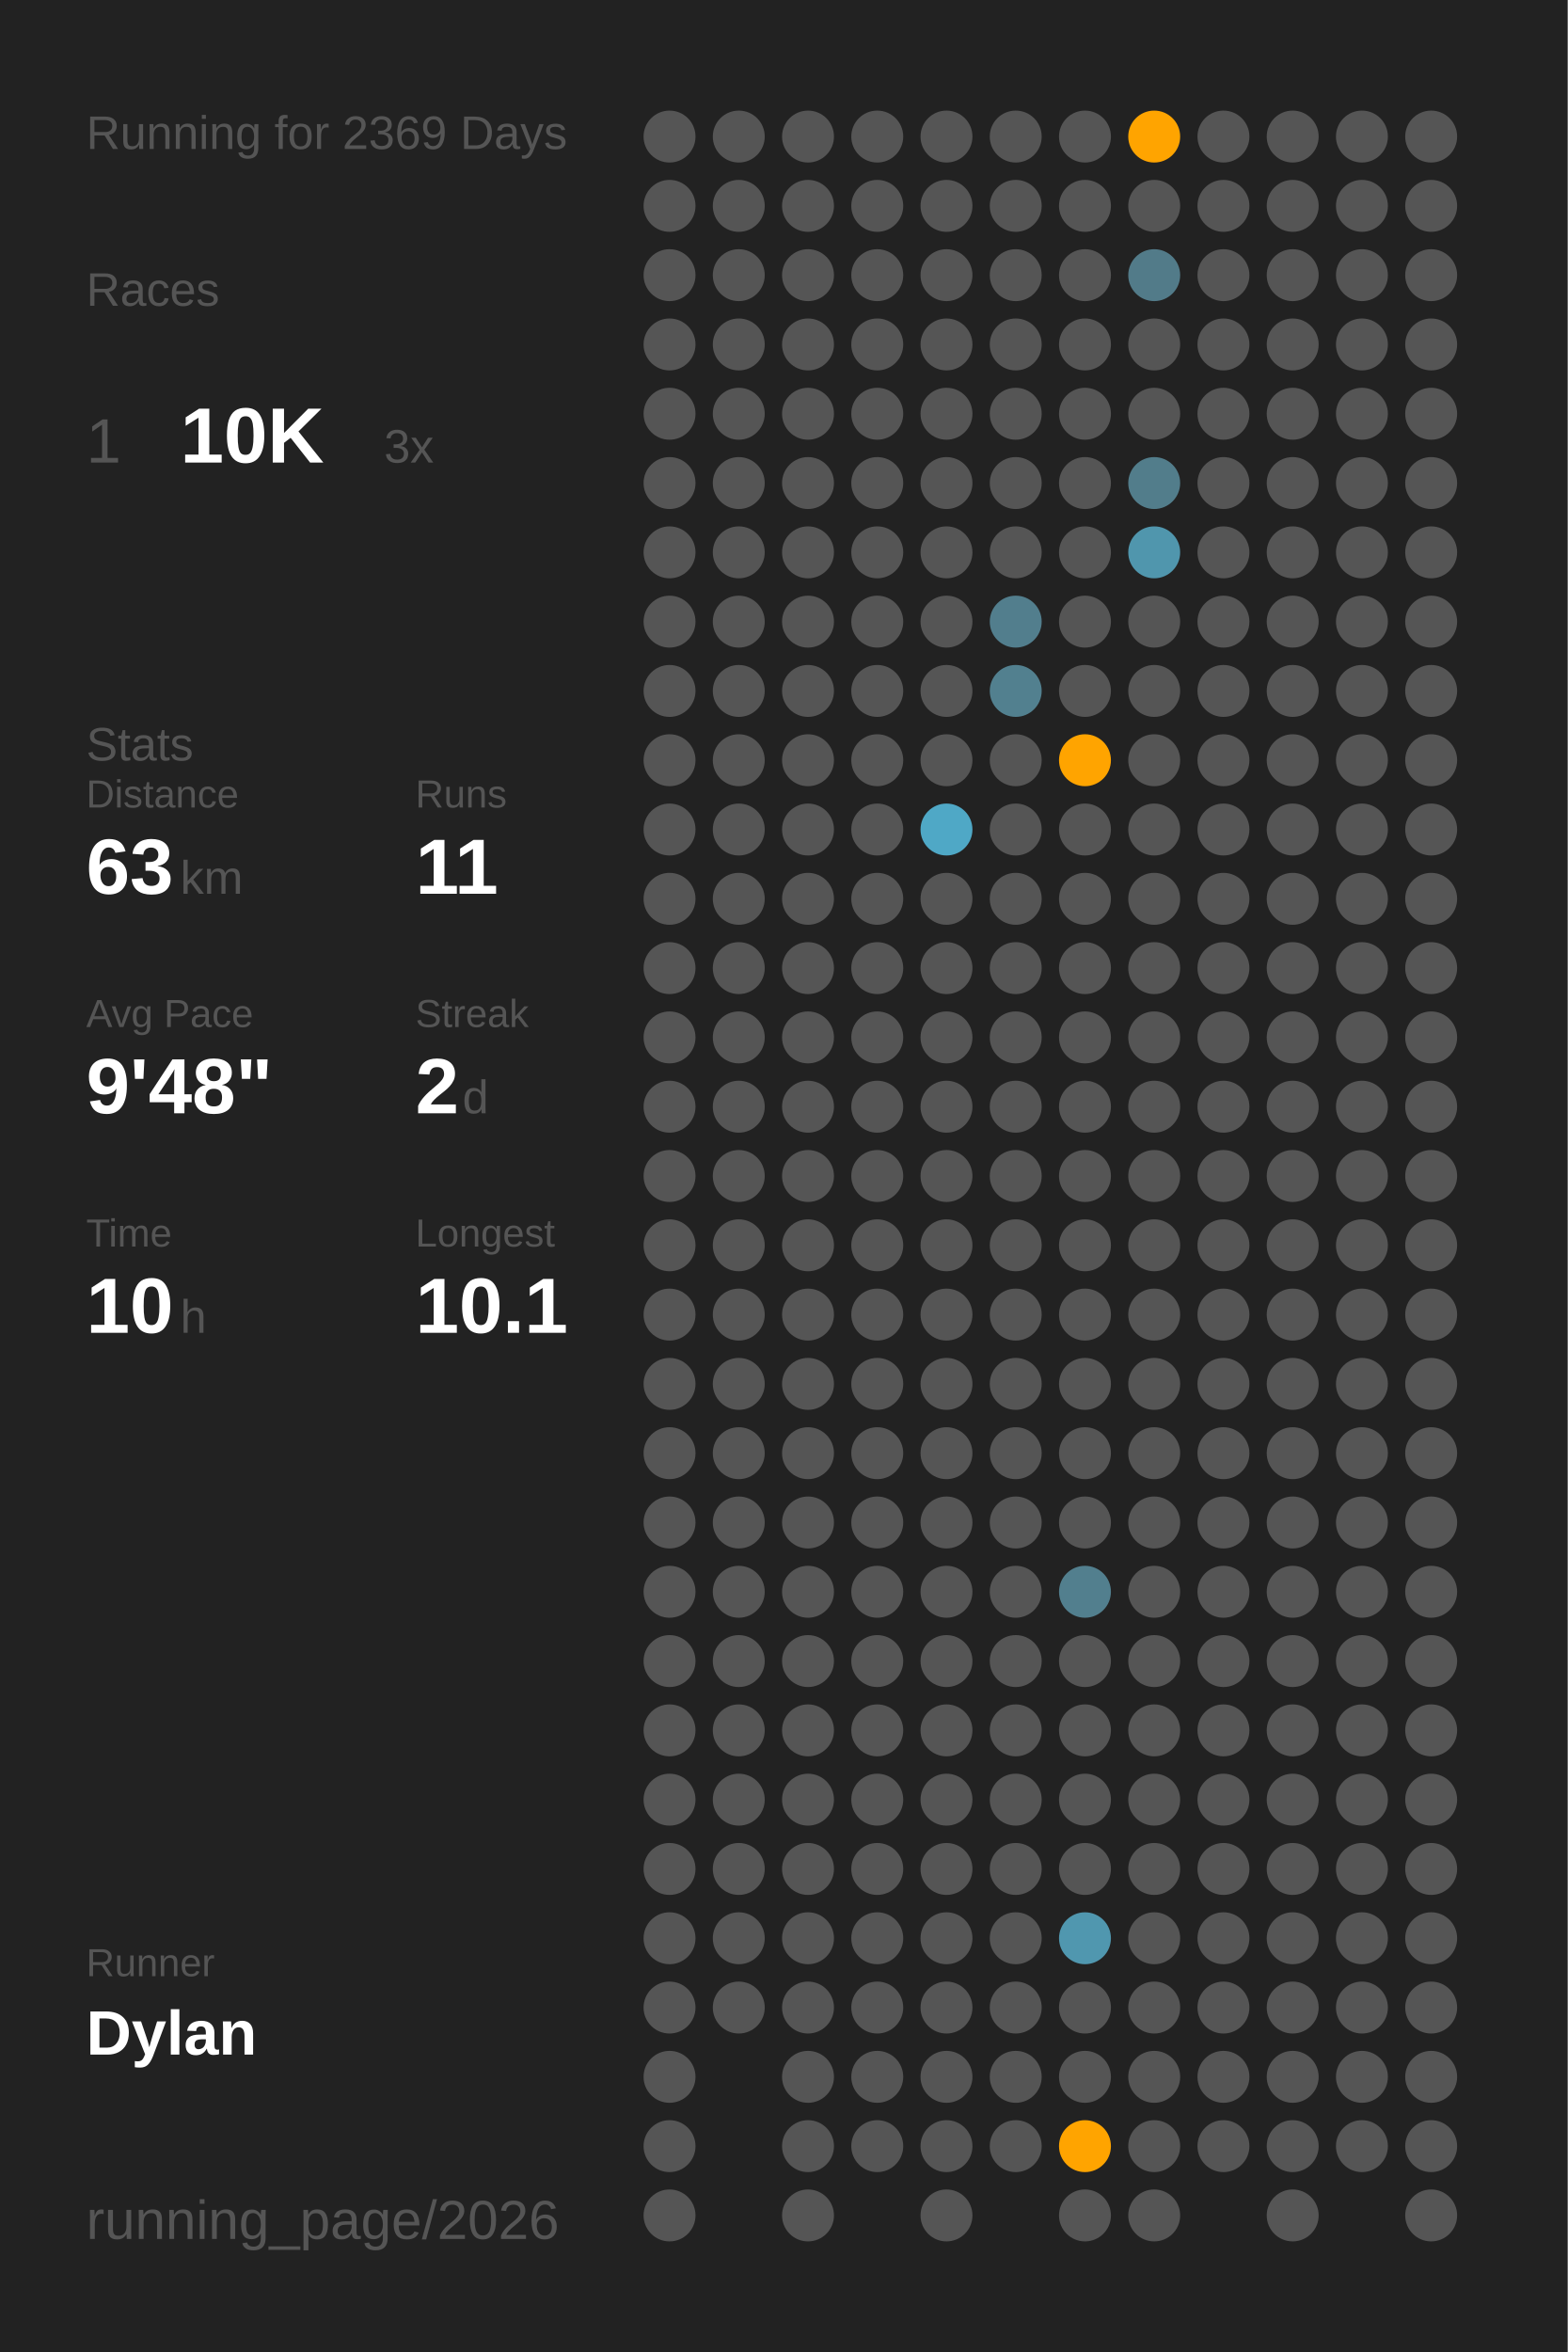
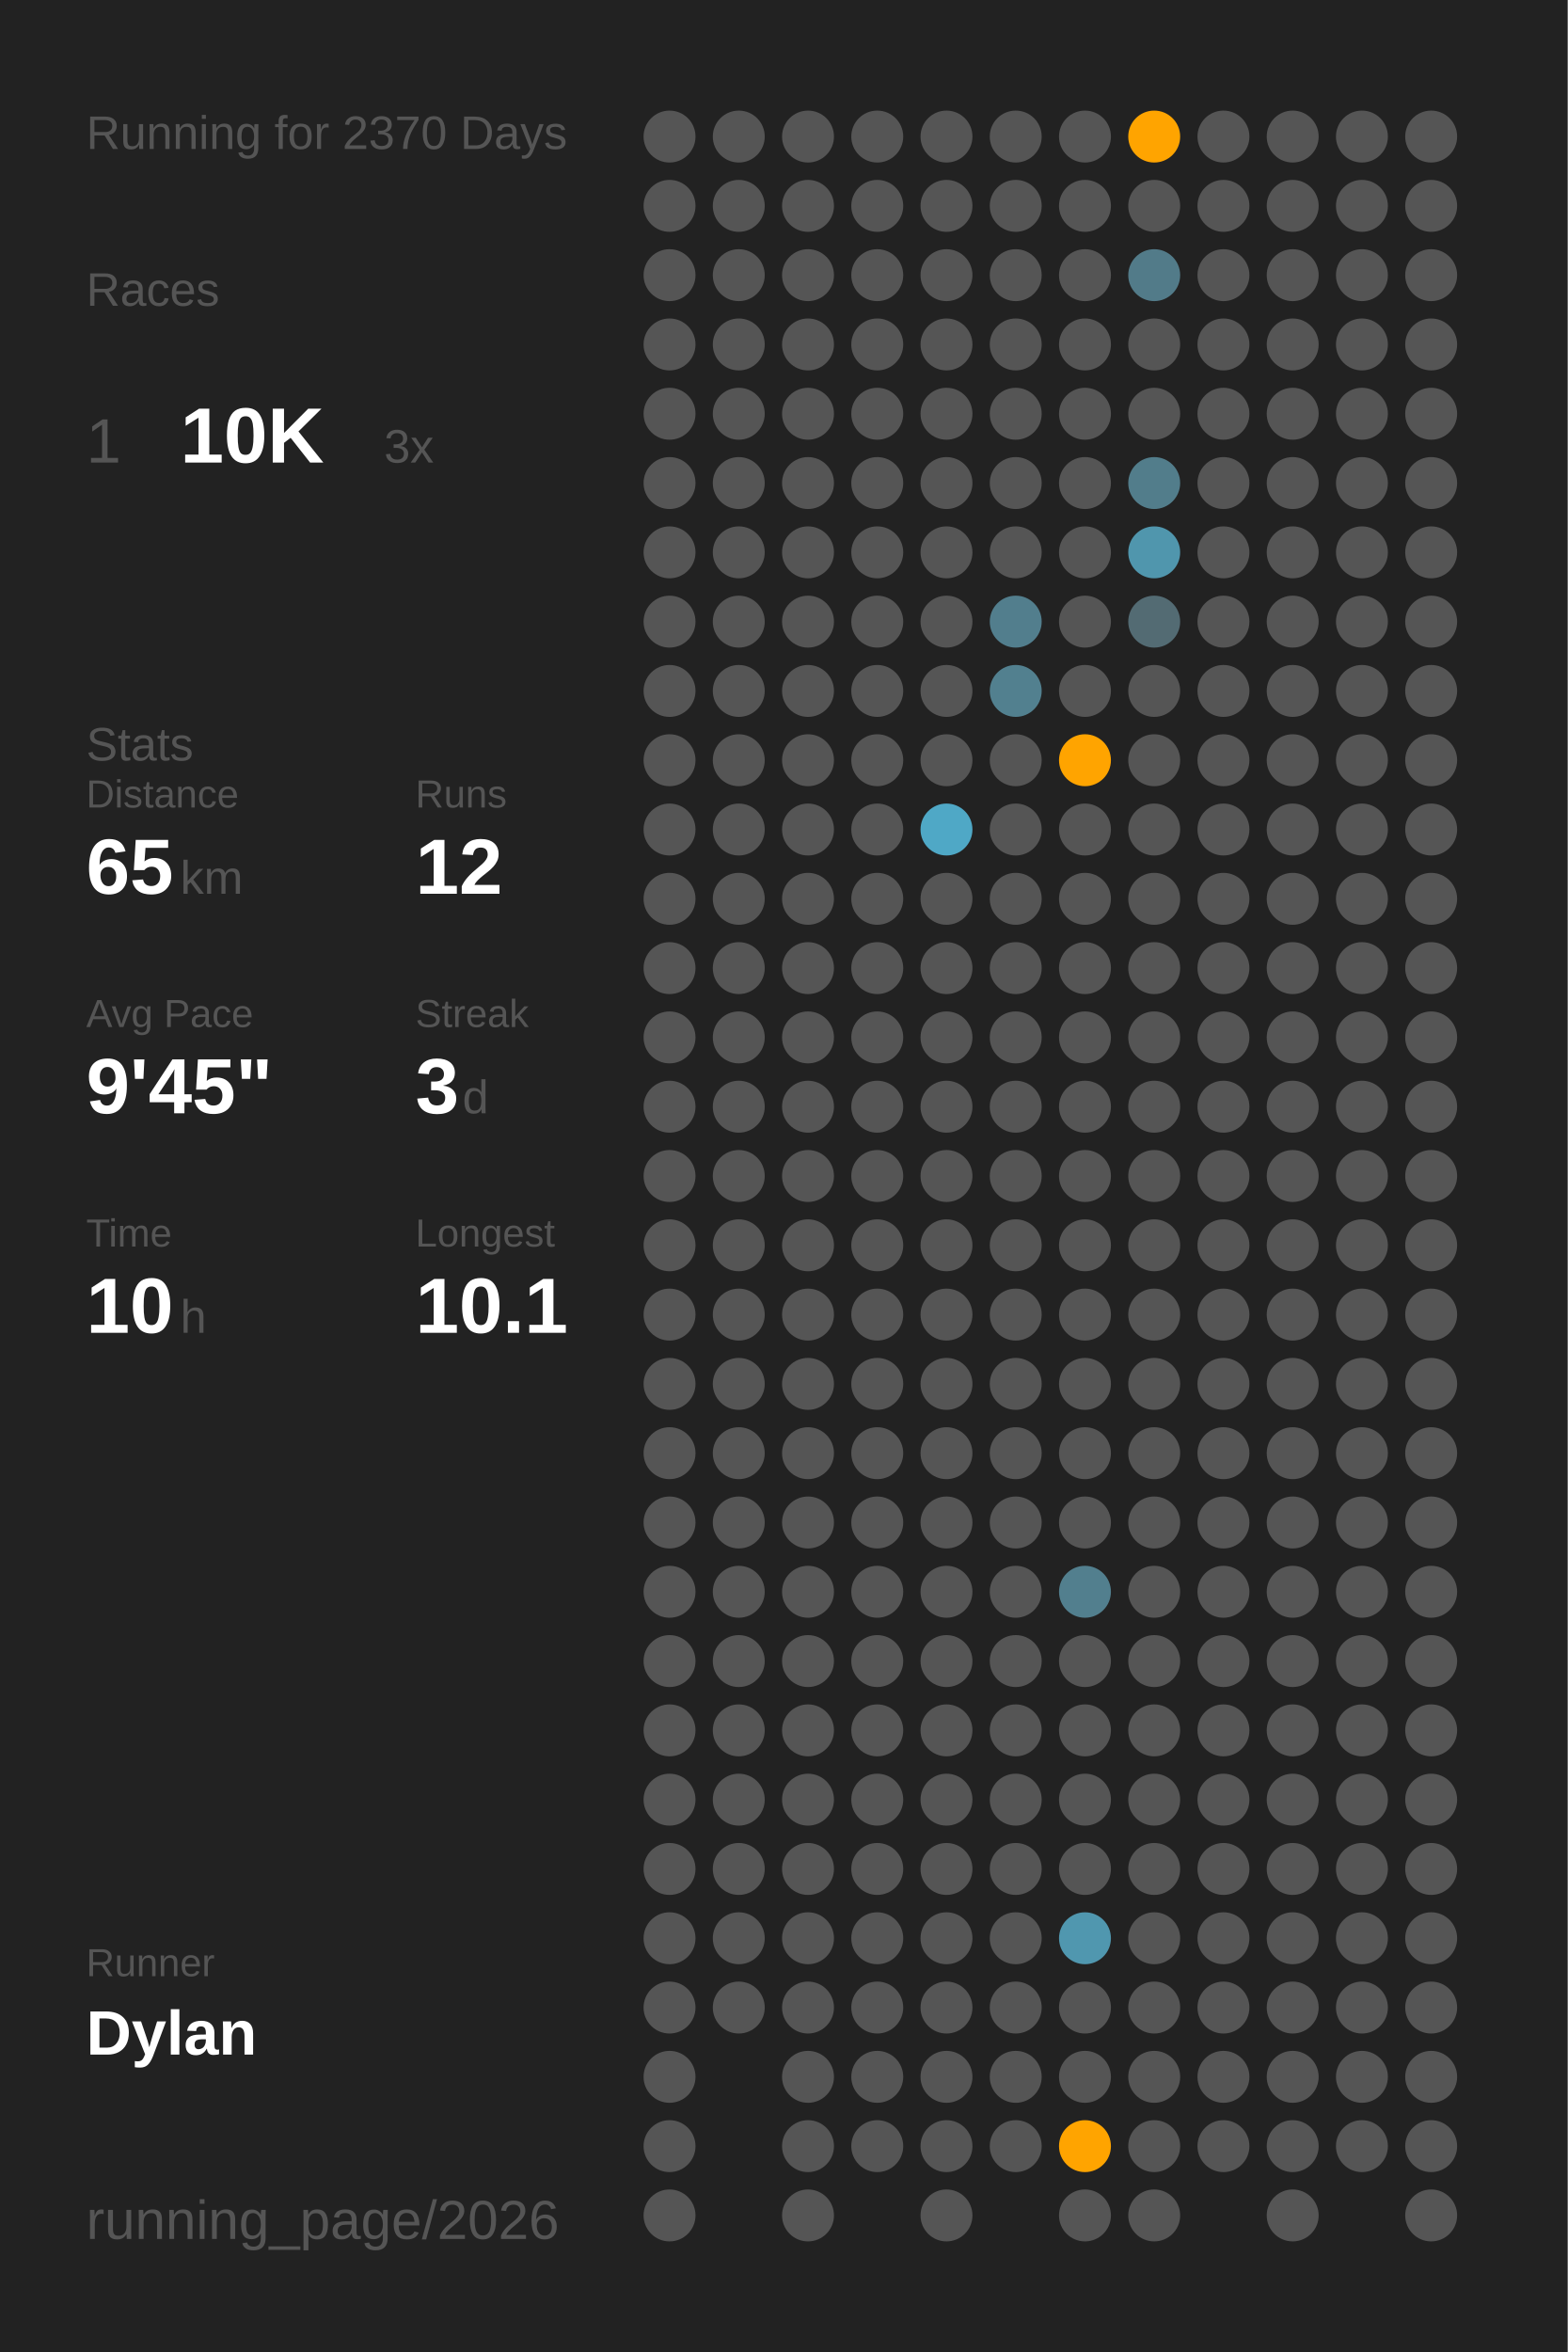
<svg xmlns="http://www.w3.org/2000/svg" baseProfile="full" class="activity-poster" data-activity-mode="running" data-poster-role="poster" data-poster-type="year_summary" height="300mm" version="1.1" viewBox="0,0,200,300" width="200mm">
  <defs />
  <rect class="poster-background" data-poster-role="background" fill="#222222" height="300" stroke="none" width="200" x="0" y="0" />
-   <text fill="#555555" style="font-size:6px; font-family:Arial;" x="11" y="19">Running for 2369 Days</text>
+   <text fill="#555555" style="font-size:6px; font-family:Arial;" x="11" y="19">Running for 2370 Days</text>
  <text fill="#555555" style="font-size:6px; font-family:Arial;" x="11" y="39">Races</text>
  <text fill="#555555" style="font-size:8px; font-family:Arial;" x="11" y="59">1</text>
  <text fill="#FFFFFF" style="font-size:10px; font-family:Arial; font-weight:bold;" x="23" y="59">10K</text>
  <text fill="#555555" style="font-size:6px; font-family:Arial;" x="49" y="59">3x</text>
  <text fill="#555555" style="font-size:6px; font-family:Arial;" x="11" y="97">Stats</text>
  <text fill="#555555" style="font-size:5px; font-family:Arial;" x="11" y="103">Distance</text>
-   <text fill="#FFFFFF" style="font-size:10px; font-family:Arial; font-weight:bold;" x="11" y="114">63</text>
+   <text fill="#FFFFFF" style="font-size:10px; font-family:Arial; font-weight:bold;" x="11" y="114">65</text>
  <text fill="#555555" style="font-size:6px; font-family:Arial;" x="23" y="114">km</text>
  <text fill="#555555" style="font-size:5px; font-family:Arial;" x="53" y="103">Runs</text>
-   <text fill="#FFFFFF" style="font-size:10px; font-family:Arial; font-weight:bold;" x="53" y="114">11</text>
+   <text fill="#FFFFFF" style="font-size:10px; font-family:Arial; font-weight:bold;" x="53" y="114">12</text>
  <text fill="#555555" style="font-size:5px; font-family:Arial;" x="11" y="131">Avg Pace</text>
-   <text fill="#FFFFFF" style="font-size:10px; font-family:Arial; font-weight:bold;" x="11" y="142">9'48"</text>
+   <text fill="#FFFFFF" style="font-size:10px; font-family:Arial; font-weight:bold;" x="11" y="142">9'45"</text>
  <text fill="#555555" style="font-size:5px; font-family:Arial;" x="53" y="131">Streak</text>
-   <text fill="#FFFFFF" style="font-size:10px; font-family:Arial; font-weight:bold;" x="53" y="142">2</text>
+   <text fill="#FFFFFF" style="font-size:10px; font-family:Arial; font-weight:bold;" x="53" y="142">3</text>
  <text fill="#555555" style="font-size:6px; font-family:Arial;" x="59" y="142">d</text>
  <text fill="#555555" style="font-size:5px; font-family:Arial;" x="11" y="159">Time</text>
  <text fill="#FFFFFF" style="font-size:10px; font-family:Arial; font-weight:bold;" x="11" y="170">10</text>
  <text fill="#555555" style="font-size:6px; font-family:Arial;" x="23" y="170">h</text>
  <text fill="#555555" style="font-size:5px; font-family:Arial;" x="53" y="159">Longest</text>
  <text fill="#FFFFFF" style="font-size:10px; font-family:Arial; font-weight:bold;" x="53" y="170">10.1</text>
  <text fill="#555555" style="font-size:5px; font-family:Arial;" x="11" y="252.065">Runner</text>
  <text fill="#FFFFFF" style="font-size:8px; font-family:Arial; font-weight:bold;" x="11" y="262.065">Dylan</text>
  <text fill="#555555" style="font-size:7px; font-family:Arial;" x="11" y="285.581">running_page/2026</text>
  <circle cx="85.417" cy="17.419" fill="#555555" r="3.312" />
  <circle cx="85.417" cy="26.258" fill="#555555" r="3.312" />
  <circle cx="85.417" cy="35.097" fill="#555555" r="3.312" />
  <circle cx="85.417" cy="43.935" fill="#555555" r="3.312" />
  <circle cx="85.417" cy="52.774" fill="#555555" r="3.312" />
  <circle cx="85.417" cy="61.613" fill="#555555" r="3.312" />
  <circle cx="85.417" cy="70.452" fill="#555555" r="3.312" />
  <circle cx="85.417" cy="79.29" fill="#555555" r="3.312" />
  <circle cx="85.417" cy="88.129" fill="#555555" r="3.312" />
  <circle cx="85.417" cy="96.968" fill="#555555" r="3.312" />
  <circle cx="85.417" cy="105.806" fill="#555555" r="3.312" />
  <circle cx="85.417" cy="114.645" fill="#555555" r="3.312" />
  <circle cx="85.417" cy="123.484" fill="#555555" r="3.312" />
  <circle cx="85.417" cy="132.323" fill="#555555" r="3.312" />
  <circle cx="85.417" cy="141.161" fill="#555555" r="3.312" />
  <circle cx="85.417" cy="150" fill="#555555" r="3.312" />
  <circle cx="85.417" cy="158.839" fill="#555555" r="3.312" />
  <circle cx="85.417" cy="167.677" fill="#555555" r="3.312" />
  <circle cx="85.417" cy="176.516" fill="#555555" r="3.312" />
  <circle cx="85.417" cy="185.355" fill="#555555" r="3.312" />
  <circle cx="85.417" cy="194.194" fill="#555555" r="3.312" />
  <circle cx="85.417" cy="203.032" fill="#555555" r="3.312" />
  <circle cx="85.417" cy="211.871" fill="#555555" r="3.312" />
  <circle cx="85.417" cy="220.71" fill="#555555" r="3.312" />
  <circle cx="85.417" cy="229.548" fill="#555555" r="3.312" />
  <circle cx="85.417" cy="238.387" fill="#555555" r="3.312" />
  <circle cx="85.417" cy="247.226" fill="#555555" r="3.312" />
  <circle cx="85.417" cy="256.065" fill="#555555" r="3.312" />
  <circle cx="85.417" cy="264.903" fill="#555555" r="3.312" />
  <circle cx="85.417" cy="273.742" fill="#555555" r="3.312" />
  <circle cx="85.417" cy="282.581" fill="#555555" r="3.312" />
  <circle cx="94.25" cy="17.419" fill="#555555" r="3.312" />
  <circle cx="94.25" cy="26.258" fill="#555555" r="3.312" />
  <circle cx="94.25" cy="35.097" fill="#555555" r="3.312" />
  <circle cx="94.25" cy="43.935" fill="#555555" r="3.312" />
  <circle cx="94.25" cy="52.774" fill="#555555" r="3.312" />
  <circle cx="94.25" cy="61.613" fill="#555555" r="3.312" />
  <circle cx="94.25" cy="70.452" fill="#555555" r="3.312" />
  <circle cx="94.25" cy="79.29" fill="#555555" r="3.312" />
  <circle cx="94.25" cy="88.129" fill="#555555" r="3.312" />
  <circle cx="94.25" cy="96.968" fill="#555555" r="3.312" />
  <circle cx="94.25" cy="105.806" fill="#555555" r="3.312" />
  <circle cx="94.25" cy="114.645" fill="#555555" r="3.312" />
  <circle cx="94.25" cy="123.484" fill="#555555" r="3.312" />
  <circle cx="94.25" cy="132.323" fill="#555555" r="3.312" />
  <circle cx="94.25" cy="141.161" fill="#555555" r="3.312" />
  <circle cx="94.25" cy="150" fill="#555555" r="3.312" />
  <circle cx="94.25" cy="158.839" fill="#555555" r="3.312" />
  <circle cx="94.25" cy="167.677" fill="#555555" r="3.312" />
  <circle cx="94.25" cy="176.516" fill="#555555" r="3.312" />
  <circle cx="94.25" cy="185.355" fill="#555555" r="3.312" />
  <circle cx="94.25" cy="194.194" fill="#555555" r="3.312" />
  <circle cx="94.25" cy="203.032" fill="#555555" r="3.312" />
  <circle cx="94.25" cy="211.871" fill="#555555" r="3.312" />
  <circle cx="94.25" cy="220.71" fill="#555555" r="3.312" />
  <circle cx="94.25" cy="229.548" fill="#555555" r="3.312" />
  <circle cx="94.25" cy="238.387" fill="#555555" r="3.312" />
  <circle cx="94.25" cy="247.226" fill="#555555" r="3.312" />
  <circle cx="94.25" cy="256.065" fill="#555555" r="3.312" />
  <circle cx="103.083" cy="17.419" fill="#555555" r="3.312" />
  <circle cx="103.083" cy="26.258" fill="#555555" r="3.312" />
  <circle cx="103.083" cy="35.097" fill="#555555" r="3.312" />
  <circle cx="103.083" cy="43.935" fill="#555555" r="3.312" />
  <circle cx="103.083" cy="52.774" fill="#555555" r="3.312" />
  <circle cx="103.083" cy="61.613" fill="#555555" r="3.312" />
  <circle cx="103.083" cy="70.452" fill="#555555" r="3.312" />
  <circle cx="103.083" cy="79.29" fill="#555555" r="3.312" />
  <circle cx="103.083" cy="88.129" fill="#555555" r="3.312" />
  <circle cx="103.083" cy="96.968" fill="#555555" r="3.312" />
  <circle cx="103.083" cy="105.806" fill="#555555" r="3.312" />
  <circle cx="103.083" cy="114.645" fill="#555555" r="3.312" />
  <circle cx="103.083" cy="123.484" fill="#555555" r="3.312" />
  <circle cx="103.083" cy="132.323" fill="#555555" r="3.312" />
  <circle cx="103.083" cy="141.161" fill="#555555" r="3.312" />
  <circle cx="103.083" cy="150" fill="#555555" r="3.312" />
  <circle cx="103.083" cy="158.839" fill="#555555" r="3.312" />
  <circle cx="103.083" cy="167.677" fill="#555555" r="3.312" />
  <circle cx="103.083" cy="176.516" fill="#555555" r="3.312" />
  <circle cx="103.083" cy="185.355" fill="#555555" r="3.312" />
  <circle cx="103.083" cy="194.194" fill="#555555" r="3.312" />
  <circle cx="103.083" cy="203.032" fill="#555555" r="3.312" />
  <circle cx="103.083" cy="211.871" fill="#555555" r="3.312" />
  <circle cx="103.083" cy="220.71" fill="#555555" r="3.312" />
  <circle cx="103.083" cy="229.548" fill="#555555" r="3.312" />
  <circle cx="103.083" cy="238.387" fill="#555555" r="3.312" />
  <circle cx="103.083" cy="247.226" fill="#555555" r="3.312" />
  <circle cx="103.083" cy="256.065" fill="#555555" r="3.312" />
  <circle cx="103.083" cy="264.903" fill="#555555" r="3.312" />
  <circle cx="103.083" cy="273.742" fill="#555555" r="3.312" />
  <circle cx="103.083" cy="282.581" fill="#555555" r="3.312" />
  <circle cx="111.917" cy="17.419" fill="#555555" r="3.312" />
  <circle cx="111.917" cy="26.258" fill="#555555" r="3.312" />
  <circle cx="111.917" cy="35.097" fill="#555555" r="3.312" />
  <circle cx="111.917" cy="43.935" fill="#555555" r="3.312" />
  <circle cx="111.917" cy="52.774" fill="#555555" r="3.312" />
  <circle cx="111.917" cy="61.613" fill="#555555" r="3.312" />
  <circle cx="111.917" cy="70.452" fill="#555555" r="3.312" />
  <circle cx="111.917" cy="79.29" fill="#555555" r="3.312" />
  <circle cx="111.917" cy="88.129" fill="#555555" r="3.312" />
  <circle cx="111.917" cy="96.968" fill="#555555" r="3.312" />
  <circle cx="111.917" cy="105.806" fill="#555555" r="3.312" />
  <circle cx="111.917" cy="114.645" fill="#555555" r="3.312" />
  <circle cx="111.917" cy="123.484" fill="#555555" r="3.312" />
  <circle cx="111.917" cy="132.323" fill="#555555" r="3.312" />
  <circle cx="111.917" cy="141.161" fill="#555555" r="3.312" />
  <circle cx="111.917" cy="150" fill="#555555" r="3.312" />
  <circle cx="111.917" cy="158.839" fill="#555555" r="3.312" />
  <circle cx="111.917" cy="167.677" fill="#555555" r="3.312" />
  <circle cx="111.917" cy="176.516" fill="#555555" r="3.312" />
  <circle cx="111.917" cy="185.355" fill="#555555" r="3.312" />
  <circle cx="111.917" cy="194.194" fill="#555555" r="3.312" />
  <circle cx="111.917" cy="203.032" fill="#555555" r="3.312" />
  <circle cx="111.917" cy="211.871" fill="#555555" r="3.312" />
  <circle cx="111.917" cy="220.71" fill="#555555" r="3.312" />
  <circle cx="111.917" cy="229.548" fill="#555555" r="3.312" />
  <circle cx="111.917" cy="238.387" fill="#555555" r="3.312" />
  <circle cx="111.917" cy="247.226" fill="#555555" r="3.312" />
  <circle cx="111.917" cy="256.065" fill="#555555" r="3.312" />
  <circle cx="111.917" cy="264.903" fill="#555555" r="3.312" />
  <circle cx="111.917" cy="273.742" fill="#555555" r="3.312" />
  <circle cx="120.75" cy="17.419" fill="#555555" r="3.312" />
  <circle cx="120.75" cy="26.258" fill="#555555" r="3.312" />
  <circle cx="120.75" cy="35.097" fill="#555555" r="3.312" />
  <circle cx="120.75" cy="43.935" fill="#555555" r="3.312" />
  <circle cx="120.75" cy="52.774" fill="#555555" r="3.312" />
  <circle cx="120.75" cy="61.613" fill="#555555" r="3.312" />
  <circle cx="120.75" cy="70.452" fill="#555555" r="3.312" />
  <circle cx="120.75" cy="79.29" fill="#555555" r="3.312" />
  <circle cx="120.75" cy="88.129" fill="#555555" r="3.312" />
  <circle cx="120.75" cy="96.968" fill="#555555" r="3.312" />
  <circle cx="120.75" cy="105.806" fill="#4fa8c6" r="3.312" />
  <circle cx="120.75" cy="114.645" fill="#555555" r="3.312" />
  <circle cx="120.75" cy="123.484" fill="#555555" r="3.312" />
  <circle cx="120.75" cy="132.323" fill="#555555" r="3.312" />
  <circle cx="120.75" cy="141.161" fill="#555555" r="3.312" />
  <circle cx="120.75" cy="150" fill="#555555" r="3.312" />
  <circle cx="120.75" cy="158.839" fill="#555555" r="3.312" />
  <circle cx="120.75" cy="167.677" fill="#555555" r="3.312" />
  <circle cx="120.75" cy="176.516" fill="#555555" r="3.312" />
  <circle cx="120.75" cy="185.355" fill="#555555" r="3.312" />
  <circle cx="120.75" cy="194.194" fill="#555555" r="3.312" />
  <circle cx="120.75" cy="203.032" fill="#555555" r="3.312" />
  <circle cx="120.75" cy="211.871" fill="#555555" r="3.312" />
  <circle cx="120.75" cy="220.71" fill="#555555" r="3.312" />
  <circle cx="120.75" cy="229.548" fill="#555555" r="3.312" />
  <circle cx="120.75" cy="238.387" fill="#555555" r="3.312" />
  <circle cx="120.75" cy="247.226" fill="#555555" r="3.312" />
  <circle cx="120.75" cy="256.065" fill="#555555" r="3.312" />
  <circle cx="120.75" cy="264.903" fill="#555555" r="3.312" />
  <circle cx="120.75" cy="273.742" fill="#555555" r="3.312" />
  <circle cx="120.75" cy="282.581" fill="#555555" r="3.312" />
  <circle cx="129.583" cy="17.419" fill="#555555" r="3.312" />
  <circle cx="129.583" cy="26.258" fill="#555555" r="3.312" />
  <circle cx="129.583" cy="35.097" fill="#555555" r="3.312" />
  <circle cx="129.583" cy="43.935" fill="#555555" r="3.312" />
  <circle cx="129.583" cy="52.774" fill="#555555" r="3.312" />
  <circle cx="129.583" cy="61.613" fill="#555555" r="3.312" />
  <circle cx="129.583" cy="70.452" fill="#555555" r="3.312" />
  <circle cx="129.583" cy="79.29" fill="#527e8d" r="3.312" />
  <circle cx="129.583" cy="88.129" fill="#52808f" r="3.312" />
  <circle cx="129.583" cy="96.968" fill="#555555" r="3.312" />
  <circle cx="129.583" cy="105.806" fill="#555555" r="3.312" />
  <circle cx="129.583" cy="114.645" fill="#555555" r="3.312" />
  <circle cx="129.583" cy="123.484" fill="#555555" r="3.312" />
  <circle cx="129.583" cy="132.323" fill="#555555" r="3.312" />
  <circle cx="129.583" cy="141.161" fill="#555555" r="3.312" />
  <circle cx="129.583" cy="150" fill="#555555" r="3.312" />
  <circle cx="129.583" cy="158.839" fill="#555555" r="3.312" />
  <circle cx="129.583" cy="167.677" fill="#555555" r="3.312" />
  <circle cx="129.583" cy="176.516" fill="#555555" r="3.312" />
  <circle cx="129.583" cy="185.355" fill="#555555" r="3.312" />
  <circle cx="129.583" cy="194.194" fill="#555555" r="3.312" />
  <circle cx="129.583" cy="203.032" fill="#555555" r="3.312" />
  <circle cx="129.583" cy="211.871" fill="#555555" r="3.312" />
  <circle cx="129.583" cy="220.71" fill="#555555" r="3.312" />
  <circle cx="129.583" cy="229.548" fill="#555555" r="3.312" />
  <circle cx="129.583" cy="238.387" fill="#555555" r="3.312" />
  <circle cx="129.583" cy="247.226" fill="#555555" r="3.312" />
  <circle cx="129.583" cy="256.065" fill="#555555" r="3.312" />
  <circle cx="129.583" cy="264.903" fill="#555555" r="3.312" />
  <circle cx="129.583" cy="273.742" fill="#555555" r="3.312" />
  <circle cx="138.417" cy="17.419" fill="#555555" r="3.312" />
  <circle cx="138.417" cy="26.258" fill="#555555" r="3.312" />
  <circle cx="138.417" cy="35.097" fill="#555555" r="3.312" />
  <circle cx="138.417" cy="43.935" fill="#555555" r="3.312" />
  <circle cx="138.417" cy="52.774" fill="#555555" r="3.312" />
  <circle cx="138.417" cy="61.613" fill="#555555" r="3.312" />
  <circle cx="138.417" cy="70.452" fill="#555555" r="3.312" />
  <circle cx="138.417" cy="79.29" fill="#555555" r="3.312" />
  <circle cx="138.417" cy="88.129" fill="#555555" r="3.312" />
  <circle cx="138.417" cy="96.968" fill="#ffa400" r="3.312" />
  <circle cx="138.417" cy="105.806" fill="#555555" r="3.312" />
  <circle cx="138.417" cy="114.645" fill="#555555" r="3.312" />
  <circle cx="138.417" cy="123.484" fill="#555555" r="3.312" />
  <circle cx="138.417" cy="132.323" fill="#555555" r="3.312" />
  <circle cx="138.417" cy="141.161" fill="#555555" r="3.312" />
  <circle cx="138.417" cy="150" fill="#555555" r="3.312" />
  <circle cx="138.417" cy="158.839" fill="#555555" r="3.312" />
  <circle cx="138.417" cy="167.677" fill="#555555" r="3.312" />
  <circle cx="138.417" cy="176.516" fill="#555555" r="3.312" />
  <circle cx="138.417" cy="185.355" fill="#555555" r="3.312" />
  <circle cx="138.417" cy="194.194" fill="#555555" r="3.312" />
  <circle cx="138.417" cy="203.032" fill="#527f8e" r="3.312" />
  <circle cx="138.417" cy="211.871" fill="#555555" r="3.312" />
  <circle cx="138.417" cy="220.71" fill="#555555" r="3.312" />
  <circle cx="138.417" cy="229.548" fill="#555555" r="3.312" />
  <circle cx="138.417" cy="238.387" fill="#555555" r="3.312" />
  <circle cx="138.417" cy="247.226" fill="#5097af" r="3.312" />
  <circle cx="138.417" cy="256.065" fill="#555555" r="3.312" />
  <circle cx="138.417" cy="264.903" fill="#555555" r="3.312" />
  <circle cx="138.417" cy="273.742" fill="#ffa400" r="3.312" />
  <circle cx="138.417" cy="282.581" fill="#555555" r="3.312" />
  <circle cx="147.25" cy="17.419" fill="#ffa400" r="3.312" />
  <circle cx="147.25" cy="26.258" fill="#555555" r="3.312" />
  <circle cx="147.25" cy="35.097" fill="#527b89" r="3.312" />
  <circle cx="147.25" cy="43.935" fill="#555555" r="3.312" />
  <circle cx="147.25" cy="52.774" fill="#555555" r="3.312" />
  <circle cx="147.25" cy="61.613" fill="#527d8b" r="3.312" />
  <circle cx="147.25" cy="70.452" fill="#5096ad" r="3.312" />
-   <circle cx="147.25" cy="79.29" fill="#555555" r="3.312" />
+   <circle cx="147.25" cy="79.29" fill="#536b73" r="3.312" />
  <circle cx="147.25" cy="88.129" fill="#555555" r="3.312" />
  <circle cx="147.25" cy="96.968" fill="#555555" r="3.312" />
  <circle cx="147.25" cy="105.806" fill="#555555" r="3.312" />
  <circle cx="147.25" cy="114.645" fill="#555555" r="3.312" />
  <circle cx="147.25" cy="123.484" fill="#555555" r="3.312" />
  <circle cx="147.25" cy="132.323" fill="#555555" r="3.312" />
  <circle cx="147.25" cy="141.161" fill="#555555" r="3.312" />
  <circle cx="147.25" cy="150" fill="#555555" r="3.312" />
  <circle cx="147.25" cy="158.839" fill="#555555" r="3.312" />
  <circle cx="147.25" cy="167.677" fill="#555555" r="3.312" />
  <circle cx="147.25" cy="176.516" fill="#555555" r="3.312" />
  <circle cx="147.25" cy="185.355" fill="#555555" r="3.312" />
  <circle cx="147.25" cy="194.194" fill="#555555" r="3.312" />
  <circle cx="147.25" cy="203.032" fill="#555555" r="3.312" />
  <circle cx="147.25" cy="211.871" fill="#555555" r="3.312" />
  <circle cx="147.25" cy="220.71" fill="#555555" r="3.312" />
  <circle cx="147.25" cy="229.548" fill="#555555" r="3.312" />
  <circle cx="147.25" cy="238.387" fill="#555555" r="3.312" />
  <circle cx="147.25" cy="247.226" fill="#555555" r="3.312" />
  <circle cx="147.25" cy="256.065" fill="#555555" r="3.312" />
  <circle cx="147.25" cy="264.903" fill="#555555" r="3.312" />
  <circle cx="147.25" cy="273.742" fill="#555555" r="3.312" />
  <circle cx="147.25" cy="282.581" fill="#555555" r="3.312" />
  <circle cx="156.083" cy="17.419" fill="#555555" r="3.312" />
  <circle cx="156.083" cy="26.258" fill="#555555" r="3.312" />
  <circle cx="156.083" cy="35.097" fill="#555555" r="3.312" />
  <circle cx="156.083" cy="43.935" fill="#555555" r="3.312" />
  <circle cx="156.083" cy="52.774" fill="#555555" r="3.312" />
  <circle cx="156.083" cy="61.613" fill="#555555" r="3.312" />
  <circle cx="156.083" cy="70.452" fill="#555555" r="3.312" />
  <circle cx="156.083" cy="79.29" fill="#555555" r="3.312" />
  <circle cx="156.083" cy="88.129" fill="#555555" r="3.312" />
  <circle cx="156.083" cy="96.968" fill="#555555" r="3.312" />
  <circle cx="156.083" cy="105.806" fill="#555555" r="3.312" />
  <circle cx="156.083" cy="114.645" fill="#555555" r="3.312" />
  <circle cx="156.083" cy="123.484" fill="#555555" r="3.312" />
  <circle cx="156.083" cy="132.323" fill="#555555" r="3.312" />
  <circle cx="156.083" cy="141.161" fill="#555555" r="3.312" />
  <circle cx="156.083" cy="150" fill="#555555" r="3.312" />
  <circle cx="156.083" cy="158.839" fill="#555555" r="3.312" />
  <circle cx="156.083" cy="167.677" fill="#555555" r="3.312" />
  <circle cx="156.083" cy="176.516" fill="#555555" r="3.312" />
  <circle cx="156.083" cy="185.355" fill="#555555" r="3.312" />
  <circle cx="156.083" cy="194.194" fill="#555555" r="3.312" />
  <circle cx="156.083" cy="203.032" fill="#555555" r="3.312" />
  <circle cx="156.083" cy="211.871" fill="#555555" r="3.312" />
  <circle cx="156.083" cy="220.71" fill="#555555" r="3.312" />
  <circle cx="156.083" cy="229.548" fill="#555555" r="3.312" />
  <circle cx="156.083" cy="238.387" fill="#555555" r="3.312" />
  <circle cx="156.083" cy="247.226" fill="#555555" r="3.312" />
  <circle cx="156.083" cy="256.065" fill="#555555" r="3.312" />
  <circle cx="156.083" cy="264.903" fill="#555555" r="3.312" />
  <circle cx="156.083" cy="273.742" fill="#555555" r="3.312" />
  <circle cx="164.917" cy="17.419" fill="#555555" r="3.312" />
  <circle cx="164.917" cy="26.258" fill="#555555" r="3.312" />
  <circle cx="164.917" cy="35.097" fill="#555555" r="3.312" />
  <circle cx="164.917" cy="43.935" fill="#555555" r="3.312" />
  <circle cx="164.917" cy="52.774" fill="#555555" r="3.312" />
  <circle cx="164.917" cy="61.613" fill="#555555" r="3.312" />
  <circle cx="164.917" cy="70.452" fill="#555555" r="3.312" />
  <circle cx="164.917" cy="79.29" fill="#555555" r="3.312" />
  <circle cx="164.917" cy="88.129" fill="#555555" r="3.312" />
  <circle cx="164.917" cy="96.968" fill="#555555" r="3.312" />
  <circle cx="164.917" cy="105.806" fill="#555555" r="3.312" />
  <circle cx="164.917" cy="114.645" fill="#555555" r="3.312" />
  <circle cx="164.917" cy="123.484" fill="#555555" r="3.312" />
  <circle cx="164.917" cy="132.323" fill="#555555" r="3.312" />
  <circle cx="164.917" cy="141.161" fill="#555555" r="3.312" />
  <circle cx="164.917" cy="150" fill="#555555" r="3.312" />
  <circle cx="164.917" cy="158.839" fill="#555555" r="3.312" />
  <circle cx="164.917" cy="167.677" fill="#555555" r="3.312" />
  <circle cx="164.917" cy="176.516" fill="#555555" r="3.312" />
  <circle cx="164.917" cy="185.355" fill="#555555" r="3.312" />
  <circle cx="164.917" cy="194.194" fill="#555555" r="3.312" />
  <circle cx="164.917" cy="203.032" fill="#555555" r="3.312" />
  <circle cx="164.917" cy="211.871" fill="#555555" r="3.312" />
  <circle cx="164.917" cy="220.71" fill="#555555" r="3.312" />
  <circle cx="164.917" cy="229.548" fill="#555555" r="3.312" />
  <circle cx="164.917" cy="238.387" fill="#555555" r="3.312" />
  <circle cx="164.917" cy="247.226" fill="#555555" r="3.312" />
  <circle cx="164.917" cy="256.065" fill="#555555" r="3.312" />
  <circle cx="164.917" cy="264.903" fill="#555555" r="3.312" />
  <circle cx="164.917" cy="273.742" fill="#555555" r="3.312" />
  <circle cx="164.917" cy="282.581" fill="#555555" r="3.312" />
  <circle cx="173.75" cy="17.419" fill="#555555" r="3.312" />
  <circle cx="173.75" cy="26.258" fill="#555555" r="3.312" />
  <circle cx="173.75" cy="35.097" fill="#555555" r="3.312" />
  <circle cx="173.75" cy="43.935" fill="#555555" r="3.312" />
  <circle cx="173.75" cy="52.774" fill="#555555" r="3.312" />
  <circle cx="173.75" cy="61.613" fill="#555555" r="3.312" />
  <circle cx="173.75" cy="70.452" fill="#555555" r="3.312" />
  <circle cx="173.75" cy="79.29" fill="#555555" r="3.312" />
  <circle cx="173.75" cy="88.129" fill="#555555" r="3.312" />
  <circle cx="173.75" cy="96.968" fill="#555555" r="3.312" />
  <circle cx="173.75" cy="105.806" fill="#555555" r="3.312" />
  <circle cx="173.75" cy="114.645" fill="#555555" r="3.312" />
  <circle cx="173.75" cy="123.484" fill="#555555" r="3.312" />
  <circle cx="173.75" cy="132.323" fill="#555555" r="3.312" />
  <circle cx="173.75" cy="141.161" fill="#555555" r="3.312" />
  <circle cx="173.75" cy="150" fill="#555555" r="3.312" />
  <circle cx="173.75" cy="158.839" fill="#555555" r="3.312" />
  <circle cx="173.75" cy="167.677" fill="#555555" r="3.312" />
  <circle cx="173.75" cy="176.516" fill="#555555" r="3.312" />
  <circle cx="173.75" cy="185.355" fill="#555555" r="3.312" />
  <circle cx="173.75" cy="194.194" fill="#555555" r="3.312" />
  <circle cx="173.75" cy="203.032" fill="#555555" r="3.312" />
  <circle cx="173.75" cy="211.871" fill="#555555" r="3.312" />
  <circle cx="173.75" cy="220.71" fill="#555555" r="3.312" />
  <circle cx="173.75" cy="229.548" fill="#555555" r="3.312" />
  <circle cx="173.75" cy="238.387" fill="#555555" r="3.312" />
  <circle cx="173.75" cy="247.226" fill="#555555" r="3.312" />
  <circle cx="173.75" cy="256.065" fill="#555555" r="3.312" />
  <circle cx="173.75" cy="264.903" fill="#555555" r="3.312" />
  <circle cx="173.75" cy="273.742" fill="#555555" r="3.312" />
  <circle cx="182.583" cy="17.419" fill="#555555" r="3.312" />
  <circle cx="182.583" cy="26.258" fill="#555555" r="3.312" />
  <circle cx="182.583" cy="35.097" fill="#555555" r="3.312" />
  <circle cx="182.583" cy="43.935" fill="#555555" r="3.312" />
  <circle cx="182.583" cy="52.774" fill="#555555" r="3.312" />
  <circle cx="182.583" cy="61.613" fill="#555555" r="3.312" />
  <circle cx="182.583" cy="70.452" fill="#555555" r="3.312" />
  <circle cx="182.583" cy="79.29" fill="#555555" r="3.312" />
  <circle cx="182.583" cy="88.129" fill="#555555" r="3.312" />
  <circle cx="182.583" cy="96.968" fill="#555555" r="3.312" />
  <circle cx="182.583" cy="105.806" fill="#555555" r="3.312" />
  <circle cx="182.583" cy="114.645" fill="#555555" r="3.312" />
  <circle cx="182.583" cy="123.484" fill="#555555" r="3.312" />
  <circle cx="182.583" cy="132.323" fill="#555555" r="3.312" />
  <circle cx="182.583" cy="141.161" fill="#555555" r="3.312" />
  <circle cx="182.583" cy="150" fill="#555555" r="3.312" />
  <circle cx="182.583" cy="158.839" fill="#555555" r="3.312" />
  <circle cx="182.583" cy="167.677" fill="#555555" r="3.312" />
  <circle cx="182.583" cy="176.516" fill="#555555" r="3.312" />
  <circle cx="182.583" cy="185.355" fill="#555555" r="3.312" />
  <circle cx="182.583" cy="194.194" fill="#555555" r="3.312" />
  <circle cx="182.583" cy="203.032" fill="#555555" r="3.312" />
  <circle cx="182.583" cy="211.871" fill="#555555" r="3.312" />
  <circle cx="182.583" cy="220.71" fill="#555555" r="3.312" />
  <circle cx="182.583" cy="229.548" fill="#555555" r="3.312" />
  <circle cx="182.583" cy="238.387" fill="#555555" r="3.312" />
  <circle cx="182.583" cy="247.226" fill="#555555" r="3.312" />
  <circle cx="182.583" cy="256.065" fill="#555555" r="3.312" />
  <circle cx="182.583" cy="264.903" fill="#555555" r="3.312" />
  <circle cx="182.583" cy="273.742" fill="#555555" r="3.312" />
  <circle cx="182.583" cy="282.581" fill="#555555" r="3.312" />
</svg>
